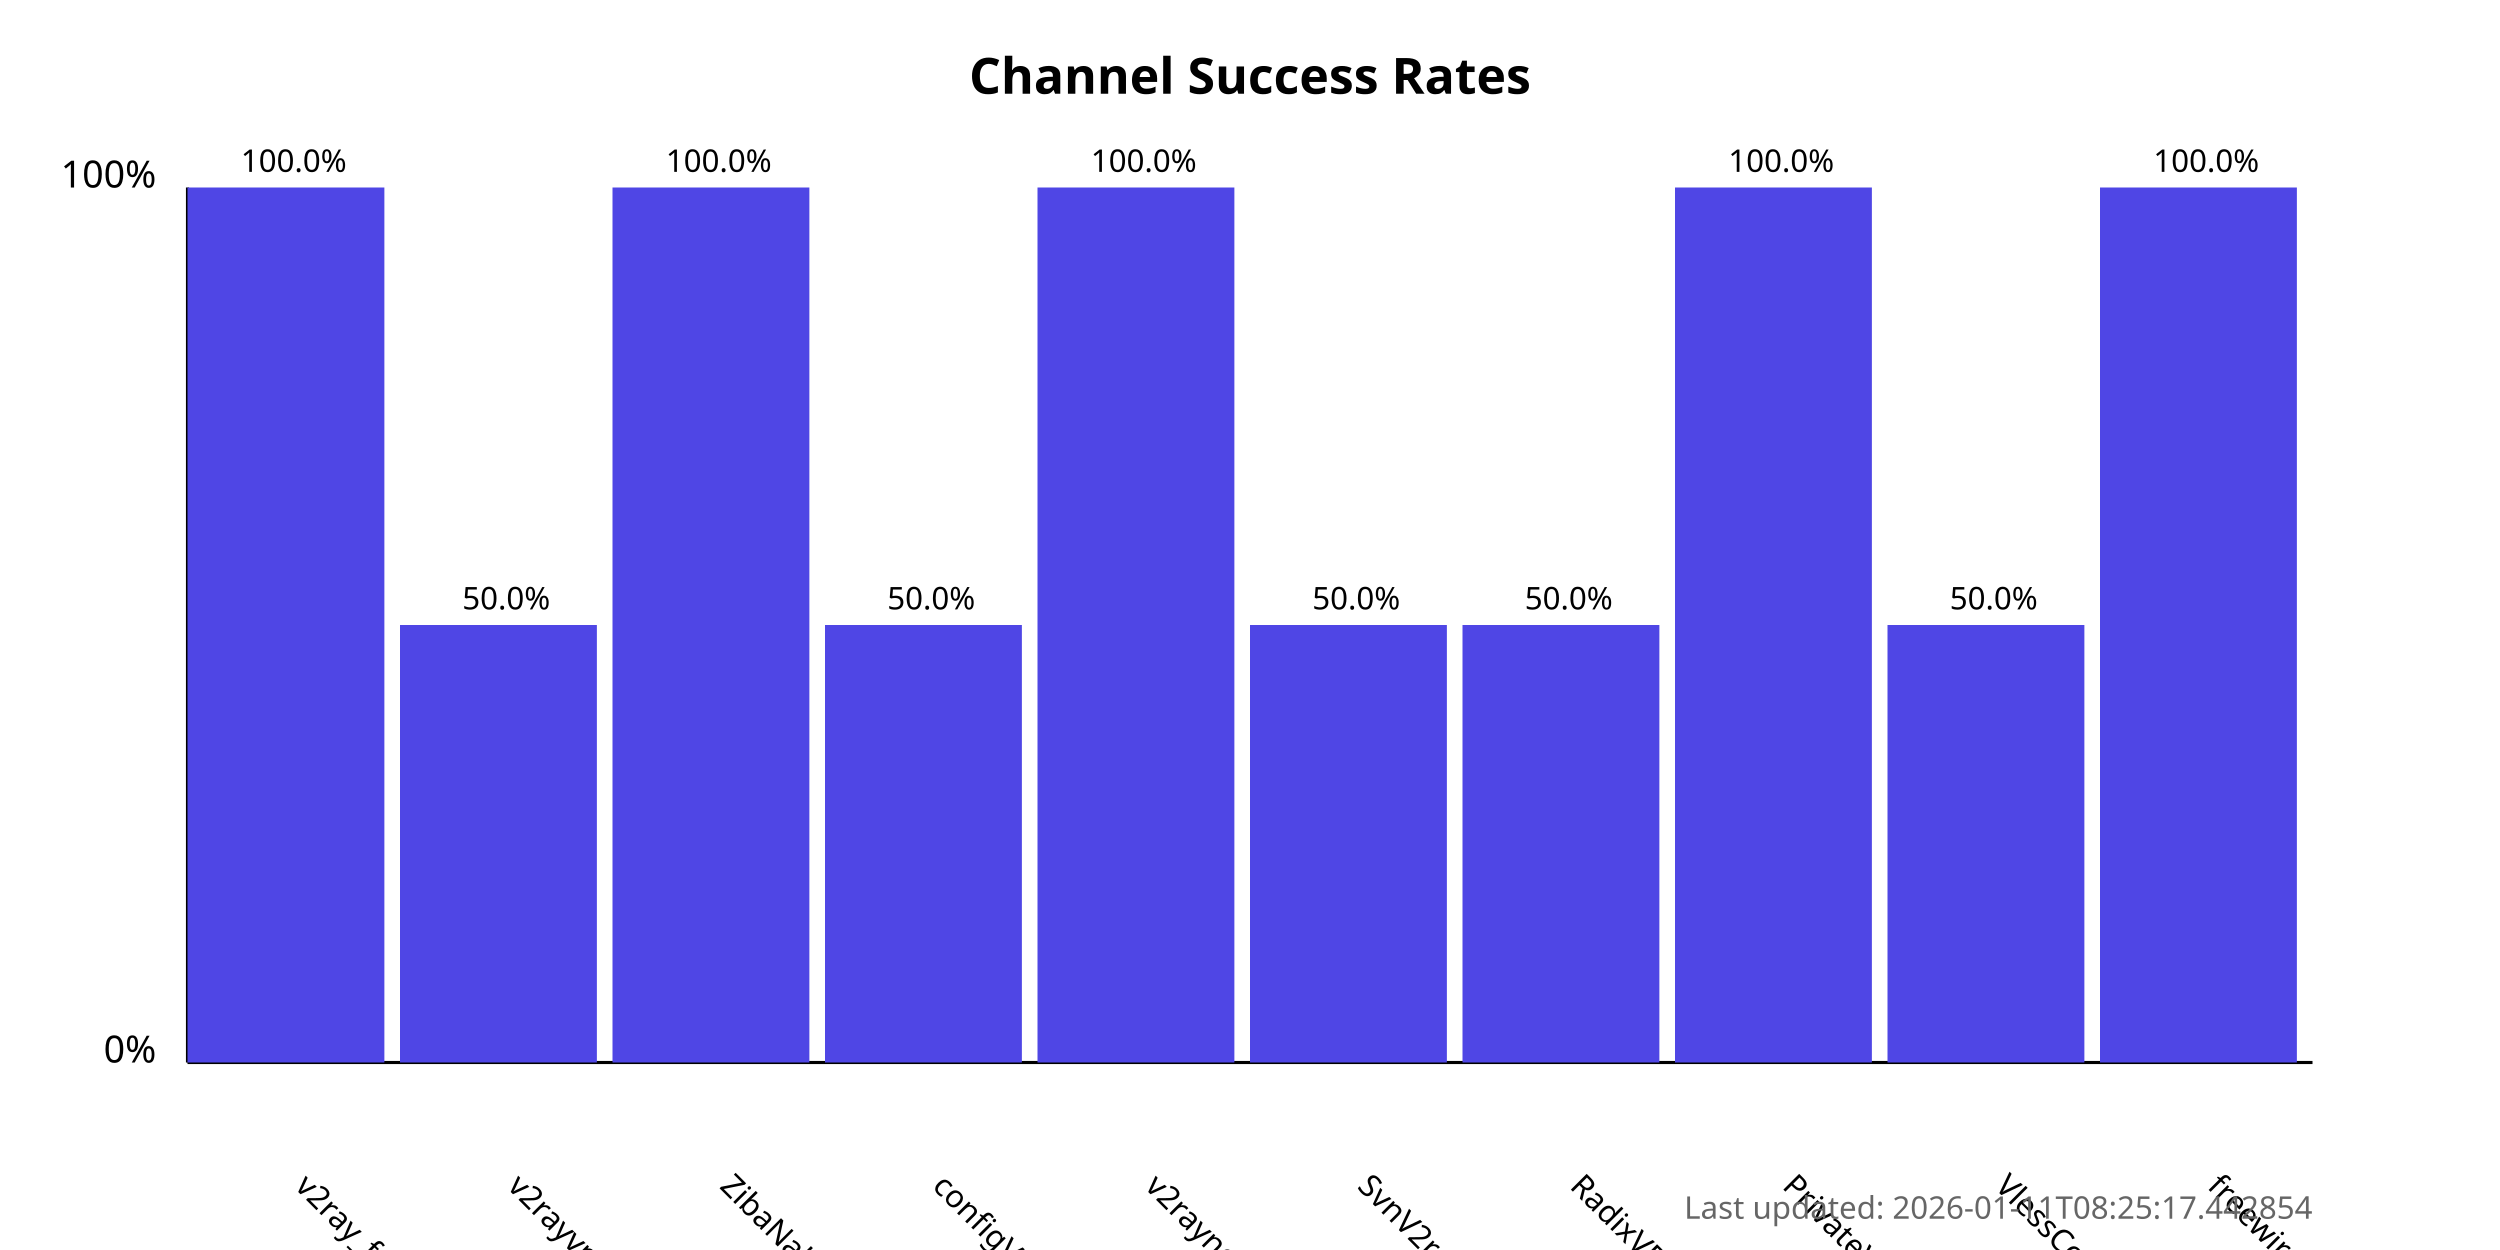
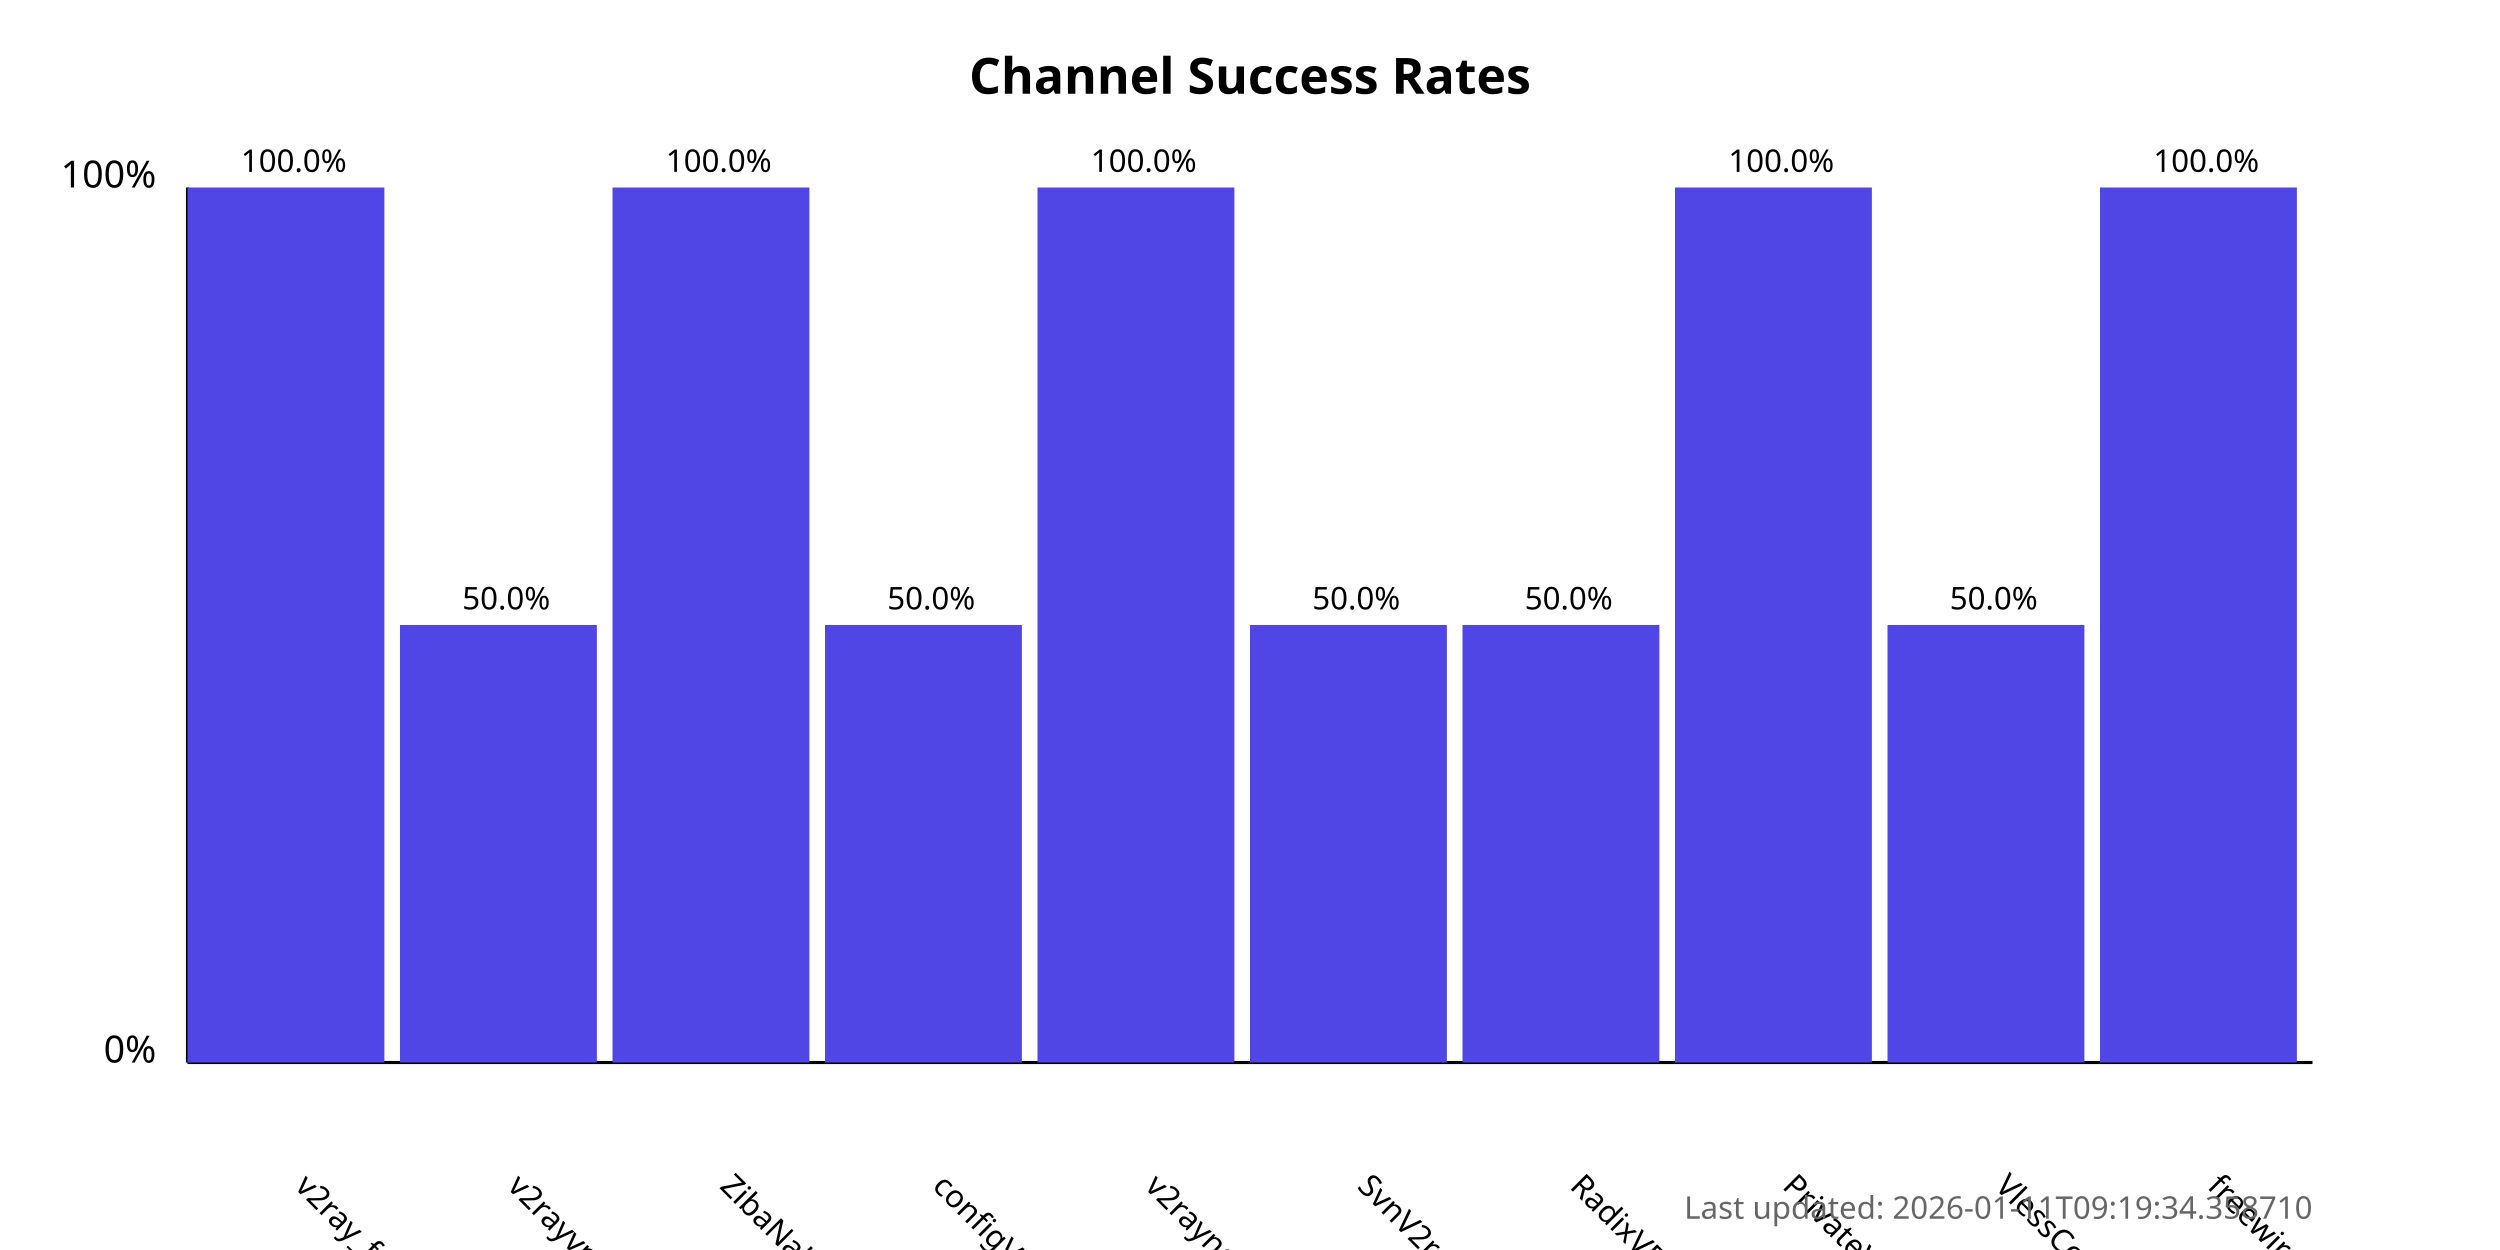
<svg xmlns="http://www.w3.org/2000/svg" width="800" height="400">
  <style>
            .chart-title { font: bold 16px sans-serif; }
            .axis-label { font: 12px sans-serif; }
            .tick-label { font: 10px sans-serif; }
            .bar { fill: #4f46e5; }
            .bar:hover { fill: #6366f1; }
            .timestamp { font: 10px sans-serif; fill: #666; }
        </style>
  <text x="400.0" y="30" text-anchor="middle" class="chart-title">
            Channel Success Rates
        </text>
  <line x1="60" y1="340" x2="60" y2="60" stroke="black" stroke-width="1" />
  <line x1="60" y1="340" x2="740" y2="340" stroke="black" stroke-width="1" />
  <text x="50" y="340" text-anchor="end" class="axis-label">0%</text>
  <text x="50" y="60" text-anchor="end" class="axis-label">100%</text>
  <g>
    <rect x="60" y="60.0" width="63.0" height="280.0" class="bar" />
    <text x="94.0" y="380" transform="rotate(45, 94.0, 380)" text-anchor="start" class="tick-label">
                v2ray_free_conf
            </text>
    <text x="94.0" y="55.0" text-anchor="middle" class="tick-label">
                100.0%
            </text>
  </g>
  <g>
    <rect x="128.0" y="200.0" width="63.0" height="140.0" class="bar" />
    <text x="162.0" y="380" transform="rotate(45, 162.0, 380)" text-anchor="start" class="tick-label">
                v2rayvpno
            </text>
    <text x="162.0" y="195.0" text-anchor="middle" class="tick-label">
                50.0%
            </text>
  </g>
  <g>
    <rect x="196.0" y="60.0" width="63.0" height="280.0" class="bar" />
    <text x="230.0" y="380" transform="rotate(45, 230.0, 380)" text-anchor="start" class="tick-label">
                ZibaNabz
            </text>
    <text x="230.0" y="55.0" text-anchor="middle" class="tick-label">
                100.0%
            </text>
  </g>
  <g>
    <rect x="264.0" y="200.0" width="63.0" height="140.0" class="bar" />
    <text x="298.0" y="380" transform="rotate(45, 298.0, 380)" text-anchor="start" class="tick-label">
                configV2rayForFree
            </text>
    <text x="298.0" y="195.0" text-anchor="middle" class="tick-label">
                50.0%
            </text>
  </g>
  <g>
    <rect x="332.0" y="60.0" width="63.0" height="280.0" class="bar" />
    <text x="366.0" y="380" transform="rotate(45, 366.0, 380)" text-anchor="start" class="tick-label">
                v2rayngvpn
            </text>
    <text x="366.0" y="55.0" text-anchor="middle" class="tick-label">
                100.0%
            </text>
  </g>
  <g>
    <rect x="400.0" y="200.0" width="63.0" height="140.0" class="bar" />
    <text x="434.0" y="380" transform="rotate(45, 434.0, 380)" text-anchor="start" class="tick-label">
                SvnV2ray
            </text>
    <text x="434.0" y="195.0" text-anchor="middle" class="tick-label">
                50.0%
            </text>
  </g>
  <g>
    <rect x="468.0" y="200.0" width="63.0" height="140.0" class="bar" />
    <text x="502.0" y="380" transform="rotate(45, 502.0, 380)" text-anchor="start" class="tick-label">
                RadixVPN
            </text>
    <text x="502.0" y="195.0" text-anchor="middle" class="tick-label">
                50.0%
            </text>
  </g>
  <g>
    <rect x="536.0" y="60.0" width="63.0" height="280.0" class="bar" />
    <text x="570.0" y="380" transform="rotate(45, 570.0, 380)" text-anchor="start" class="tick-label">
                PrivateVPNs
            </text>
    <text x="570.0" y="55.0" text-anchor="middle" class="tick-label">
                100.0%
            </text>
  </g>
  <g>
    <rect x="604.0" y="200.0" width="63.0" height="140.0" class="bar" />
    <text x="638.0" y="380" transform="rotate(45, 638.0, 380)" text-anchor="start" class="tick-label">
                VlessConfig
            </text>
    <text x="638.0" y="195.0" text-anchor="middle" class="tick-label">
                50.0%
            </text>
  </g>
  <g>
    <rect x="672.0" y="60.0" width="63.0" height="280.0" class="bar" />
    <text x="706.0" y="380" transform="rotate(45, 706.0, 380)" text-anchor="start" class="tick-label">
                freewireguard
            </text>
    <text x="706.0" y="55.0" text-anchor="middle" class="tick-label">
                100.0%
            </text>
  </g>
  <text x="740" y="390" text-anchor="end" class="timestamp">
-             Last updated: 2026-01-11T08:25:17.442854
+             Last updated: 2026-01-11T09:19:34.358710
        </text>
</svg>
